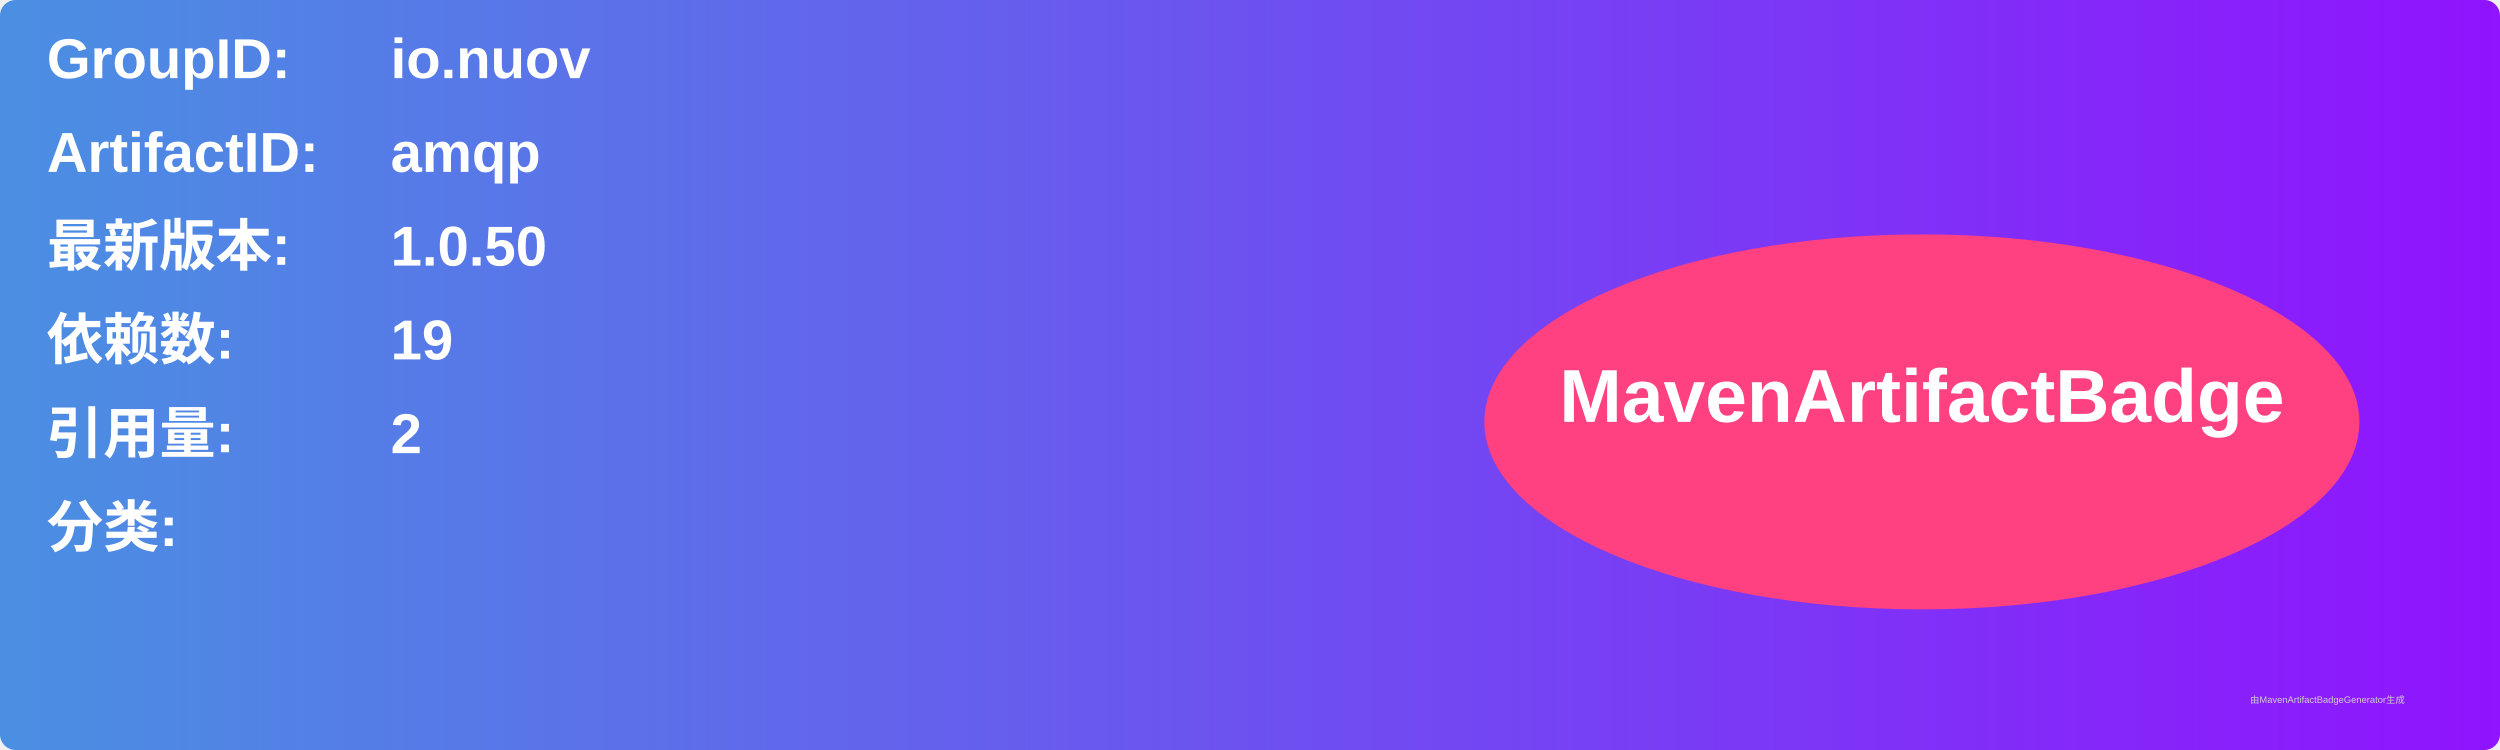
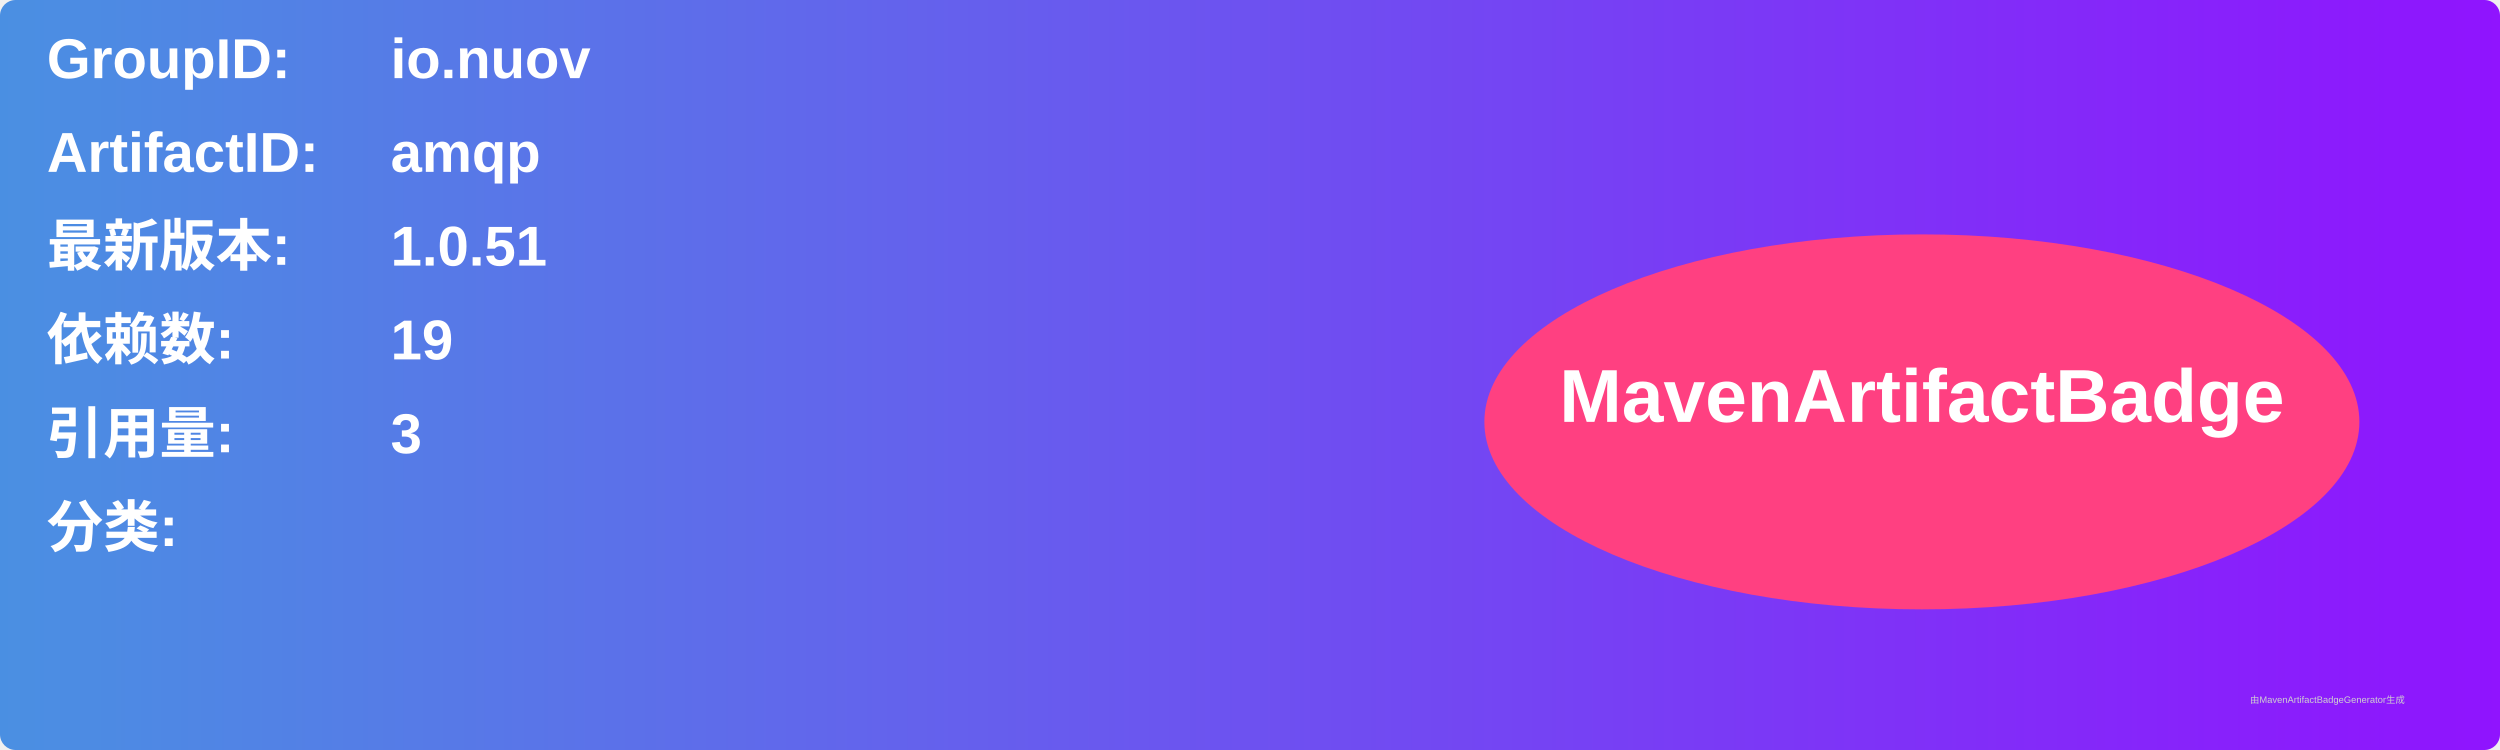
<svg xmlns="http://www.w3.org/2000/svg" width="800" height="240" viewBox="0 0 800 240">
  <linearGradient id="grad" x1="0%" y1="0%" x2="100%" y2="0%">
    <stop offset="0%" stop-color="#4a90e2" />
    <stop offset="100%" stop-color="#9013fe" />
  </linearGradient>
  <rect width="100%" height="100%" rx="5" ry="5" fill="url(#grad)" />
  <g transform="translate(15, 15)">
    <text x="0" y="10" font-family="Arial" font-size="18" fill="white" font-weight="bold" width="260">GroupID:</text>
    <text x="110" y="10" font-family="Arial" font-size="18" fill="white" font-weight="bold" width="460">io.nuov</text>
    <text x="0" y="40" font-family="Arial" font-size="18" fill="white" font-weight="bold" width="260">ArtifactID:</text>
    <text x="110" y="40" font-family="Arial" font-size="18" fill="white" font-weight="bold" width="460">amqp</text>
    <text x="0" y="70" font-family="Arial" font-size="18" fill="white" font-weight="bold">最新版本:</text>
    <text x="110" y="70" font-family="Arial" font-size="18" fill="white" font-weight="bold">
-       <tspan font-weight="bold">1.0.50</tspan>
+       <tspan font-weight="bold">1.0.51</tspan>
    </text>
    <text x="0" y="100" font-family="Arial" font-size="18" fill="white" font-weight="bold">依赖数: </text>
    <text x="110" y="100" font-family="Arial" font-size="18" fill="white">
      <tspan font-weight="bold">19</tspan>
    </text>
    <text x="0" y="130" font-family="Arial" font-size="18" fill="white" font-weight="bold">引用量: </text>
    <text x="110" y="130" font-family="Arial" font-size="18" fill="white">
-       <tspan font-weight="bold">2</tspan>
+       <tspan font-weight="bold">3</tspan>
    </text>
    <text x="0" y="160" font-family="Arial" font-size="18" fill="white" font-weight="bold">分类:</text>
    <text x="10" y="190" font-family="Arial" font-size="10" fill="white">
      <tspan font-weight="bold" />
    </text>
    <ellipse cx="600" cy="120" rx="140" ry="60" fill="#ff4081" />
    <text x="600" y="120" text-anchor="middle" font-family="Arial" font-size="24" fill="white" font-weight="bold">MavenArtifactBadge</text>
  </g>
  <text x="720" y="225" font-family="Arial" font-size="3" fill="#d0d0d0">由MavenArtifactBadgeGenerator生成</text>
</svg>
